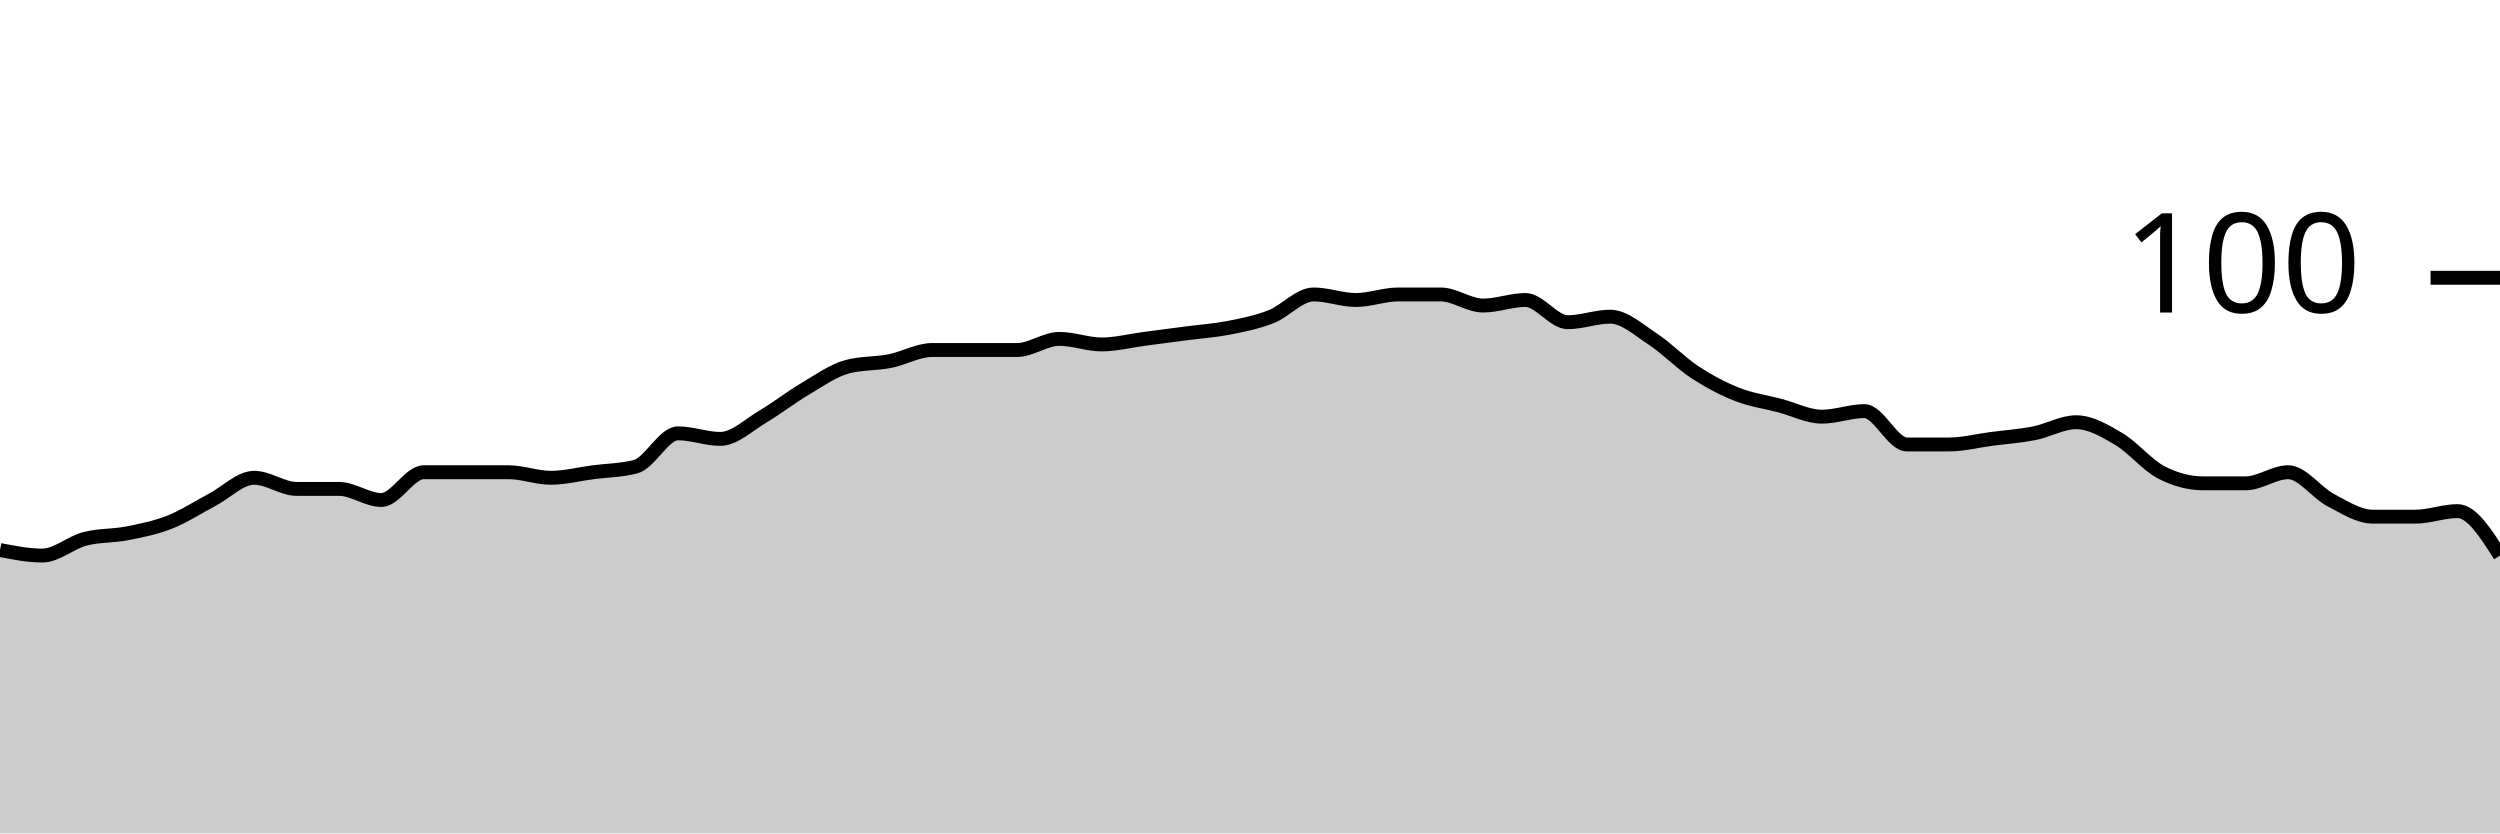
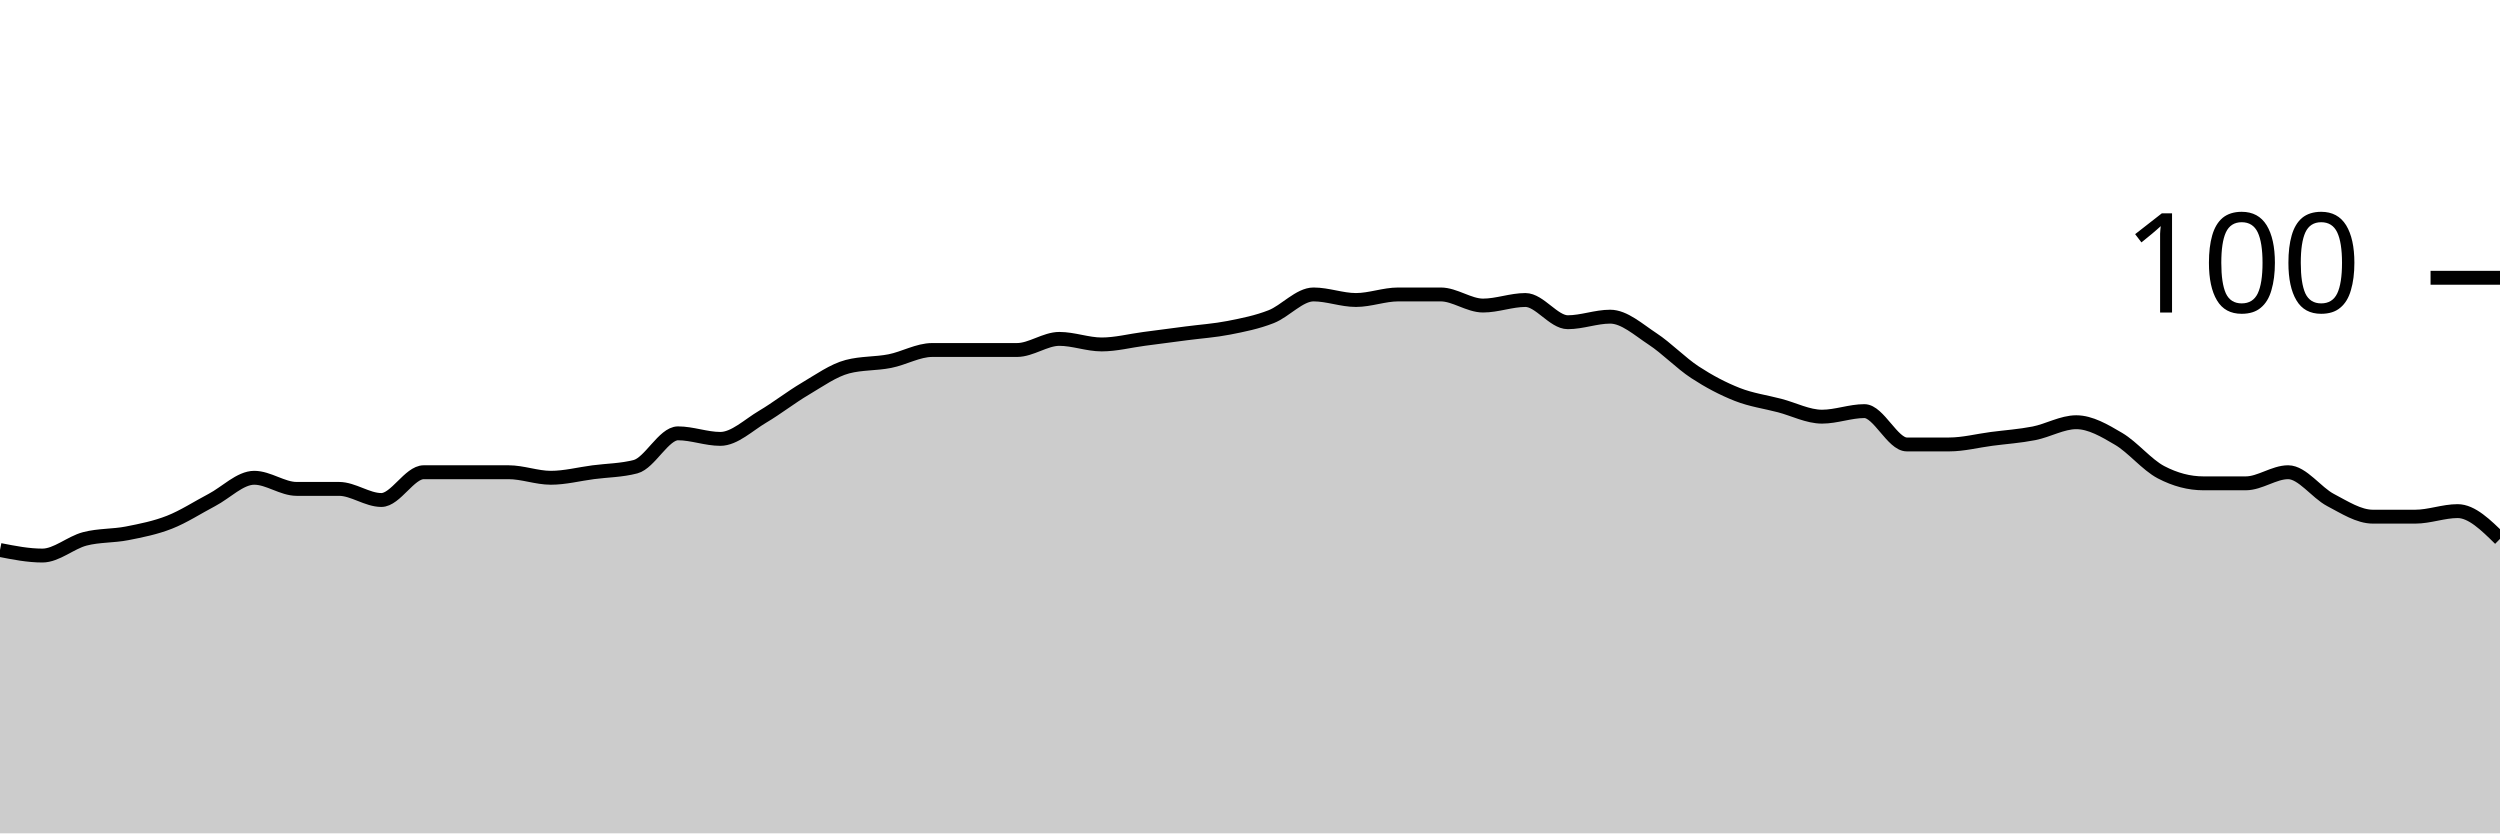
<svg xmlns="http://www.w3.org/2000/svg" viewBox="0 0 180 60">
  <g transform="translate(0,20)">
-     <path class="area" fill="rgba(0, 0, 0, 0.2)" d="M0,19.6C1.017,19.8,2.034,20,3.051,20C4.068,20,5.085,19.067,6.102,18.8C7.119,18.533,8.136,18.6,9.153,18.4C10.169,18.2,11.186,18,12.203,17.6C13.22,17.2,14.237,16.533,15.254,16C16.271,15.467,17.288,14.4,18.305,14.4C19.322,14.4,20.339,15.2,21.356,15.2C22.373,15.2,23.39,15.2,24.407,15.2C25.424,15.2,26.441,16,27.458,16C28.475,16,29.492,14,30.508,14C31.525,14,32.542,14,33.559,14C34.576,14,35.593,14,36.61,14C37.627,14,38.644,14.4,39.661,14.4C40.678,14.4,41.695,14.133,42.712,14C43.729,13.867,44.746,13.867,45.763,13.6C46.78,13.333,47.797,11.2,48.814,11.2C49.831,11.2,50.847,11.6,51.864,11.6C52.881,11.6,53.898,10.6,54.915,10C55.932,9.4,56.949,8.6,57.966,8C58.983,7.4,60,6.667,61.017,6.4C62.034,6.133,63.051,6.2,64.068,6C65.085,5.8,66.102,5.2,67.119,5.2C68.136,5.2,69.153,5.2,70.169,5.2C71.186,5.2,72.203,5.2,73.22,5.2C74.237,5.2,75.254,4.4,76.271,4.4C77.288,4.4,78.305,4.8,79.322,4.8C80.339,4.8,81.356,4.533,82.373,4.4C83.39,4.267,84.407,4.133,85.424,4C86.441,3.867,87.458,3.8,88.475,3.6C89.492,3.4,90.508,3.2,91.525,2.8C92.542,2.4,93.559,1.2,94.576,1.2C95.593,1.2,96.61,1.6,97.627,1.6C98.644,1.6,99.661,1.2,100.678,1.2C101.695,1.2,102.712,1.2,103.729,1.2C104.746,1.2,105.763,2,106.78,2C107.797,2,108.814,1.6,109.831,1.6C110.847,1.6,111.864,3.2,112.881,3.2C113.898,3.2,114.915,2.8,115.932,2.8C116.949,2.8,117.966,3.733,118.983,4.4C120,5.067,121.017,6.133,122.034,6.8C123.051,7.467,124.068,8,125.085,8.4C126.102,8.8,127.119,8.933,128.136,9.2C129.153,9.467,130.169,10,131.186,10C132.203,10,133.22,9.6,134.237,9.6C135.254,9.6,136.271,12,137.288,12C138.305,12,139.322,12,140.339,12C141.356,12,142.373,11.733,143.39,11.6C144.407,11.467,145.424,11.4,146.441,11.2C147.458,11,148.475,10.4,149.492,10.4C150.508,10.4,151.525,11,152.542,11.6C153.559,12.2,154.576,13.467,155.593,14C156.61,14.533,157.627,14.8,158.644,14.8C159.661,14.8,160.678,14.8,161.695,14.8C162.712,14.8,163.729,14,164.746,14C165.763,14,166.78,15.467,167.797,16C168.814,16.533,169.831,17.2,170.847,17.2C171.864,17.2,172.881,17.2,173.898,17.2C174.915,17.2,175.932,16.8,176.949,16.8C177.966,16.8,178.983,18.4,180,20L180,40C178.983,40,177.966,40,176.949,40C175.932,40,174.915,40,173.898,40C172.881,40,171.864,40,170.847,40C169.831,40,168.814,40,167.797,40C166.78,40,165.763,40,164.746,40C163.729,40,162.712,40,161.695,40C160.678,40,159.661,40,158.644,40C157.627,40,156.61,40,155.593,40C154.576,40,153.559,40,152.542,40C151.525,40,150.508,40,149.492,40C148.475,40,147.458,40,146.441,40C145.424,40,144.407,40,143.39,40C142.373,40,141.356,40,140.339,40C139.322,40,138.305,40,137.288,40C136.271,40,135.254,40,134.237,40C133.22,40,132.203,40,131.186,40C130.169,40,129.153,40,128.136,40C127.119,40,126.102,40,125.085,40C124.068,40,123.051,40,122.034,40C121.017,40,120,40,118.983,40C117.966,40,116.949,40,115.932,40C114.915,40,113.898,40,112.881,40C111.864,40,110.847,40,109.831,40C108.814,40,107.797,40,106.78,40C105.763,40,104.746,40,103.729,40C102.712,40,101.695,40,100.678,40C99.661,40,98.644,40,97.627,40C96.61,40,95.593,40,94.576,40C93.559,40,92.542,40,91.525,40C90.508,40,89.492,40,88.475,40C87.458,40,86.441,40,85.424,40C84.407,40,83.39,40,82.373,40C81.356,40,80.339,40,79.322,40C78.305,40,77.288,40,76.271,40C75.254,40,74.237,40,73.22,40C72.203,40,71.186,40,70.169,40C69.153,40,68.136,40,67.119,40C66.102,40,65.085,40,64.068,40C63.051,40,62.034,40,61.017,40C60,40,58.983,40,57.966,40C56.949,40,55.932,40,54.915,40C53.898,40,52.881,40,51.864,40C50.847,40,49.831,40,48.814,40C47.797,40,46.78,40,45.763,40C44.746,40,43.729,40,42.712,40C41.695,40,40.678,40,39.661,40C38.644,40,37.627,40,36.61,40C35.593,40,34.576,40,33.559,40C32.542,40,31.525,40,30.508,40C29.492,40,28.475,40,27.458,40C26.441,40,25.424,40,24.407,40C23.39,40,22.373,40,21.356,40C20.339,40,19.322,40,18.305,40C17.288,40,16.271,40,15.254,40C14.237,40,13.22,40,12.203,40C11.186,40,10.169,40,9.153,40C8.136,40,7.119,40,6.102,40C5.085,40,4.068,40,3.051,40C2.034,40,1.017,40,0,40Z" />
-     <path class="line" stroke="black" fill="none" d="M0,19.6C1.017,19.8,2.034,20,3.051,20C4.068,20,5.085,19.067,6.102,18.8C7.119,18.533,8.136,18.6,9.153,18.4C10.169,18.2,11.186,18,12.203,17.6C13.22,17.2,14.237,16.533,15.254,16C16.271,15.467,17.288,14.4,18.305,14.4C19.322,14.4,20.339,15.2,21.356,15.2C22.373,15.2,23.39,15.2,24.407,15.2C25.424,15.2,26.441,16,27.458,16C28.475,16,29.492,14,30.508,14C31.525,14,32.542,14,33.559,14C34.576,14,35.593,14,36.61,14C37.627,14,38.644,14.4,39.661,14.4C40.678,14.4,41.695,14.133,42.712,14C43.729,13.867,44.746,13.867,45.763,13.6C46.78,13.333,47.797,11.2,48.814,11.2C49.831,11.2,50.847,11.6,51.864,11.6C52.881,11.6,53.898,10.6,54.915,10C55.932,9.4,56.949,8.6,57.966,8C58.983,7.4,60,6.667,61.017,6.4C62.034,6.133,63.051,6.2,64.068,6C65.085,5.8,66.102,5.2,67.119,5.2C68.136,5.2,69.153,5.2,70.169,5.2C71.186,5.2,72.203,5.2,73.22,5.2C74.237,5.2,75.254,4.4,76.271,4.4C77.288,4.4,78.305,4.8,79.322,4.8C80.339,4.8,81.356,4.533,82.373,4.4C83.39,4.267,84.407,4.133,85.424,4C86.441,3.867,87.458,3.8,88.475,3.6C89.492,3.4,90.508,3.2,91.525,2.8C92.542,2.4,93.559,1.2,94.576,1.2C95.593,1.2,96.61,1.6,97.627,1.6C98.644,1.6,99.661,1.2,100.678,1.2C101.695,1.2,102.712,1.2,103.729,1.2C104.746,1.2,105.763,2,106.78,2C107.797,2,108.814,1.6,109.831,1.6C110.847,1.6,111.864,3.2,112.881,3.2C113.898,3.2,114.915,2.8,115.932,2.8C116.949,2.8,117.966,3.733,118.983,4.4C120,5.067,121.017,6.133,122.034,6.8C123.051,7.467,124.068,8,125.085,8.4C126.102,8.8,127.119,8.933,128.136,9.2C129.153,9.467,130.169,10,131.186,10C132.203,10,133.22,9.6,134.237,9.6C135.254,9.6,136.271,12,137.288,12C138.305,12,139.322,12,140.339,12C141.356,12,142.373,11.733,143.39,11.6C144.407,11.467,145.424,11.4,146.441,11.2C147.458,11,148.475,10.4,149.492,10.4C150.508,10.4,151.525,11,152.542,11.6C153.559,12.2,154.576,13.467,155.593,14C156.61,14.533,157.627,14.8,158.644,14.8C159.661,14.8,160.678,14.8,161.695,14.8C162.712,14.8,163.729,14,164.746,14C165.763,14,166.78,15.467,167.797,16C168.814,16.533,169.831,17.2,170.847,17.2C171.864,17.2,172.881,17.2,173.898,17.2C174.915,17.2,175.932,16.8,176.949,16.8C177.966,16.8,178.983,18.4,180,20" />
+     <path class="area" fill="rgba(0, 0, 0, 0.2)" d="M0,19.6C1.017,19.8,2.034,20,3.051,20C4.068,20,5.085,19.067,6.102,18.8C7.119,18.533,8.136,18.6,9.153,18.4C10.169,18.2,11.186,18,12.203,17.6C13.22,17.2,14.237,16.533,15.254,16C16.271,15.467,17.288,14.4,18.305,14.4C19.322,14.4,20.339,15.2,21.356,15.2C22.373,15.2,23.39,15.2,24.407,15.2C25.424,15.2,26.441,16,27.458,16C28.475,16,29.492,14,30.508,14C31.525,14,32.542,14,33.559,14C34.576,14,35.593,14,36.61,14C37.627,14,38.644,14.4,39.661,14.4C40.678,14.4,41.695,14.133,42.712,14C43.729,13.867,44.746,13.867,45.763,13.6C46.78,13.333,47.797,11.2,48.814,11.2C49.831,11.2,50.847,11.6,51.864,11.6C52.881,11.6,53.898,10.6,54.915,10C55.932,9.4,56.949,8.6,57.966,8C58.983,7.4,60,6.667,61.017,6.4C62.034,6.133,63.051,6.2,64.068,6C65.085,5.8,66.102,5.2,67.119,5.2C68.136,5.2,69.153,5.2,70.169,5.2C71.186,5.2,72.203,5.2,73.22,5.2C74.237,5.2,75.254,4.4,76.271,4.4C77.288,4.4,78.305,4.8,79.322,4.8C80.339,4.8,81.356,4.533,82.373,4.4C83.39,4.267,84.407,4.133,85.424,4C86.441,3.867,87.458,3.8,88.475,3.6C89.492,3.4,90.508,3.2,91.525,2.8C92.542,2.4,93.559,1.2,94.576,1.2C95.593,1.2,96.61,1.6,97.627,1.6C98.644,1.6,99.661,1.2,100.678,1.2C101.695,1.2,102.712,1.2,103.729,1.2C104.746,1.2,105.763,2,106.78,2C107.797,2,108.814,1.6,109.831,1.6C110.847,1.6,111.864,3.2,112.881,3.2C113.898,3.2,114.915,2.8,115.932,2.8C116.949,2.8,117.966,3.733,118.983,4.4C120,5.067,121.017,6.133,122.034,6.8C123.051,7.467,124.068,8,125.085,8.4C126.102,8.8,127.119,8.933,128.136,9.2C129.153,9.467,130.169,10,131.186,10C132.203,10,133.22,9.6,134.237,9.6C135.254,9.6,136.271,12,137.288,12C138.305,12,139.322,12,140.339,12C141.356,12,142.373,11.733,143.39,11.6C144.407,11.467,145.424,11.4,146.441,11.2C147.458,11,148.475,10.4,149.492,10.4C150.508,10.4,151.525,11,152.542,11.6C153.559,12.2,154.576,13.467,155.593,14C156.61,14.533,157.627,14.8,158.644,14.8C159.661,14.8,160.678,14.8,161.695,14.8C162.712,14.8,163.729,14,164.746,14C165.763,14,166.78,15.467,167.797,16C168.814,16.533,169.831,17.2,170.847,17.2C171.864,17.2,172.881,17.2,173.898,17.2C174.915,17.2,175.932,16.8,176.949,16.8C177.966,16.8,178.983,17.8,180,18.8L180,40C178.983,40,177.966,40,176.949,40C175.932,40,174.915,40,173.898,40C172.881,40,171.864,40,170.847,40C169.831,40,168.814,40,167.797,40C166.78,40,165.763,40,164.746,40C163.729,40,162.712,40,161.695,40C160.678,40,159.661,40,158.644,40C157.627,40,156.61,40,155.593,40C154.576,40,153.559,40,152.542,40C151.525,40,150.508,40,149.492,40C148.475,40,147.458,40,146.441,40C145.424,40,144.407,40,143.39,40C142.373,40,141.356,40,140.339,40C139.322,40,138.305,40,137.288,40C136.271,40,135.254,40,134.237,40C133.22,40,132.203,40,131.186,40C130.169,40,129.153,40,128.136,40C127.119,40,126.102,40,125.085,40C124.068,40,123.051,40,122.034,40C121.017,40,120,40,118.983,40C117.966,40,116.949,40,115.932,40C114.915,40,113.898,40,112.881,40C111.864,40,110.847,40,109.831,40C108.814,40,107.797,40,106.78,40C105.763,40,104.746,40,103.729,40C102.712,40,101.695,40,100.678,40C99.661,40,98.644,40,97.627,40C96.61,40,95.593,40,94.576,40C93.559,40,92.542,40,91.525,40C90.508,40,89.492,40,88.475,40C87.458,40,86.441,40,85.424,40C84.407,40,83.39,40,82.373,40C81.356,40,80.339,40,79.322,40C78.305,40,77.288,40,76.271,40C75.254,40,74.237,40,73.22,40C72.203,40,71.186,40,70.169,40C69.153,40,68.136,40,67.119,40C66.102,40,65.085,40,64.068,40C63.051,40,62.034,40,61.017,40C60,40,58.983,40,57.966,40C56.949,40,55.932,40,54.915,40C53.898,40,52.881,40,51.864,40C50.847,40,49.831,40,48.814,40C47.797,40,46.78,40,45.763,40C44.746,40,43.729,40,42.712,40C41.695,40,40.678,40,39.661,40C38.644,40,37.627,40,36.61,40C35.593,40,34.576,40,33.559,40C32.542,40,31.525,40,30.508,40C29.492,40,28.475,40,27.458,40C26.441,40,25.424,40,24.407,40C23.39,40,22.373,40,21.356,40C20.339,40,19.322,40,18.305,40C17.288,40,16.271,40,15.254,40C14.237,40,13.22,40,12.203,40C11.186,40,10.169,40,9.153,40C8.136,40,7.119,40,6.102,40C5.085,40,4.068,40,3.051,40C2.034,40,1.017,40,0,40Z" />
+     <path class="line" stroke="black" fill="none" d="M0,19.6C1.017,19.8,2.034,20,3.051,20C4.068,20,5.085,19.067,6.102,18.8C7.119,18.533,8.136,18.6,9.153,18.4C10.169,18.2,11.186,18,12.203,17.6C13.22,17.2,14.237,16.533,15.254,16C16.271,15.467,17.288,14.4,18.305,14.4C19.322,14.4,20.339,15.2,21.356,15.2C22.373,15.2,23.39,15.2,24.407,15.2C25.424,15.2,26.441,16,27.458,16C28.475,16,29.492,14,30.508,14C31.525,14,32.542,14,33.559,14C34.576,14,35.593,14,36.61,14C37.627,14,38.644,14.4,39.661,14.4C40.678,14.4,41.695,14.133,42.712,14C43.729,13.867,44.746,13.867,45.763,13.6C46.78,13.333,47.797,11.2,48.814,11.2C49.831,11.2,50.847,11.6,51.864,11.6C52.881,11.6,53.898,10.6,54.915,10C55.932,9.4,56.949,8.6,57.966,8C58.983,7.4,60,6.667,61.017,6.4C62.034,6.133,63.051,6.2,64.068,6C65.085,5.8,66.102,5.2,67.119,5.2C68.136,5.2,69.153,5.2,70.169,5.2C71.186,5.2,72.203,5.2,73.22,5.2C74.237,5.2,75.254,4.4,76.271,4.4C77.288,4.4,78.305,4.8,79.322,4.8C80.339,4.8,81.356,4.533,82.373,4.4C83.39,4.267,84.407,4.133,85.424,4C86.441,3.867,87.458,3.8,88.475,3.6C89.492,3.4,90.508,3.2,91.525,2.8C92.542,2.4,93.559,1.2,94.576,1.2C95.593,1.2,96.61,1.6,97.627,1.6C98.644,1.6,99.661,1.2,100.678,1.2C101.695,1.2,102.712,1.2,103.729,1.2C104.746,1.2,105.763,2,106.78,2C107.797,2,108.814,1.6,109.831,1.6C110.847,1.6,111.864,3.2,112.881,3.2C113.898,3.2,114.915,2.8,115.932,2.8C116.949,2.8,117.966,3.733,118.983,4.4C120,5.067,121.017,6.133,122.034,6.8C123.051,7.467,124.068,8,125.085,8.4C126.102,8.8,127.119,8.933,128.136,9.2C129.153,9.467,130.169,10,131.186,10C132.203,10,133.22,9.6,134.237,9.6C135.254,9.6,136.271,12,137.288,12C138.305,12,139.322,12,140.339,12C141.356,12,142.373,11.733,143.39,11.6C144.407,11.467,145.424,11.4,146.441,11.2C147.458,11,148.475,10.4,149.492,10.4C150.508,10.4,151.525,11,152.542,11.6C153.559,12.2,154.576,13.467,155.593,14C156.61,14.533,157.627,14.8,158.644,14.8C159.661,14.8,160.678,14.8,161.695,14.8C162.712,14.8,163.729,14,164.746,14C165.763,14,166.78,15.467,167.797,16C168.814,16.533,169.831,17.2,170.847,17.2C171.864,17.2,172.881,17.2,173.898,17.2C174.915,17.2,175.932,16.8,176.949,16.8C177.966,16.8,178.983,17.8,180,18.8" />
    <path class="axis-ceiling" stroke-width="1" stroke="black" fill="none" d="M175,0L180,0" />
    <text class="axis-ceiling-label" font-family="sans-serif" text-anchor="end" font-size="10px" x="170" y="2.5">100</text>
  </g>
</svg>
